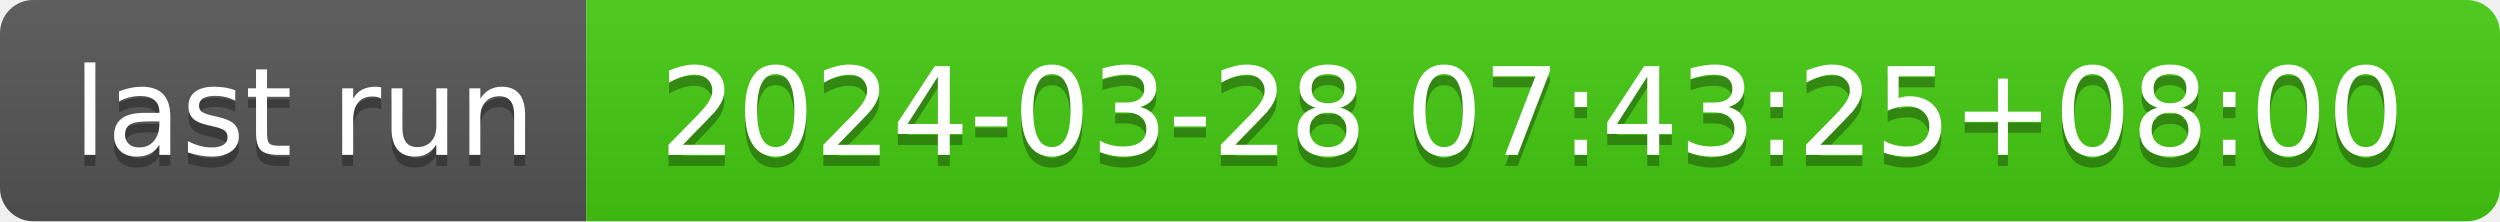
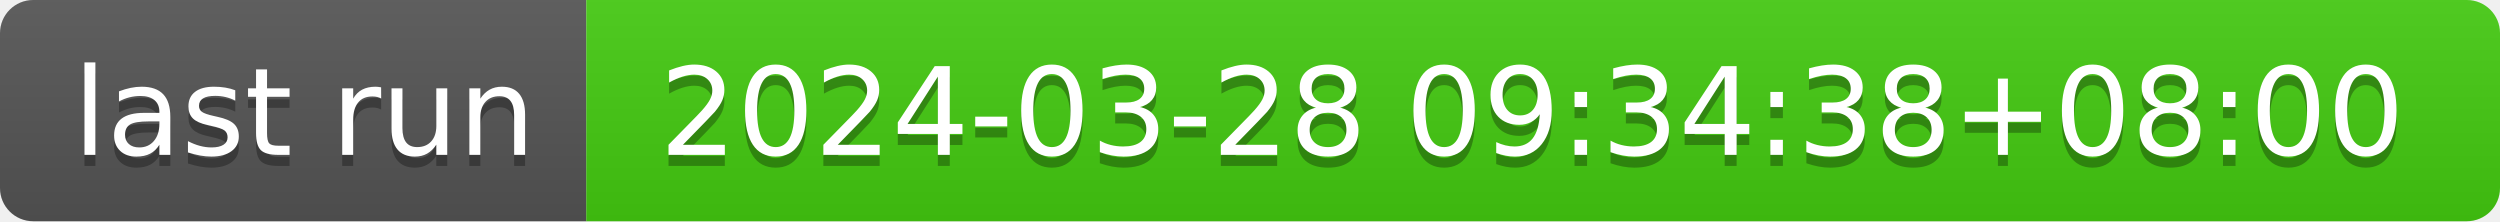
- <svg xmlns="http://www.w3.org/2000/svg" width="226" height="20" role="img" aria-label="last run: 2024-03-28 07:43:25+08:00">
+ <svg xmlns="http://www.w3.org/2000/svg" width="226" height="20" role="img" aria-label="last run: 2024-03-28 09:34:38+08:00">
  <linearGradient id="s" x2="0" y2="100%">
    <stop offset="0" stop-color="#bbb" stop-opacity=".1" />
    <stop offset="1" stop-opacity=".1" />
  </linearGradient>
  <clipPath id="r">
    <rect width="226" height="20" rx="3" fill="#fff" />
  </clipPath>
  <g clip-path="url(#r)">
    <rect width="53" height="20" fill="#555" />
    <rect x="53" width="173" height="20" fill="#4c1" />
    <rect width="226" height="20" fill="url(#s)" />
  </g>
  <g fill="#fff" text-anchor="middle" font-family="Verdana,Geneva,DejaVu Sans,sans-serif" text-rendering="geometricPrecision" font-size="110">
    <text aria-hidden="true" x="275" y="150" fill="#010101" fill-opacity=".3" transform="scale(.1)" textLength="430">last run</text>
    <text x="275" y="140" transform="scale(.1)" fill="#fff" textLength="430">last run</text>
-     <text aria-hidden="true" x="1385" y="150" fill="#010101" fill-opacity=".3" transform="scale(.1)" textLength="1630">2024-03-28 07:43:25+08:00</text>
-     <text x="1385" y="140" transform="scale(.1)" fill="#fff" textLength="1630">2024-03-28 07:43:25+08:00</text>
+     <text aria-hidden="true" x="1385" y="150" fill="#010101" fill-opacity=".3" transform="scale(.1)" textLength="1630">2024-03-28 09:34:38+08:00</text>
+     <text x="1385" y="140" transform="scale(.1)" fill="#fff" textLength="1630">2024-03-28 09:34:38+08:00</text>
  </g>
</svg>
